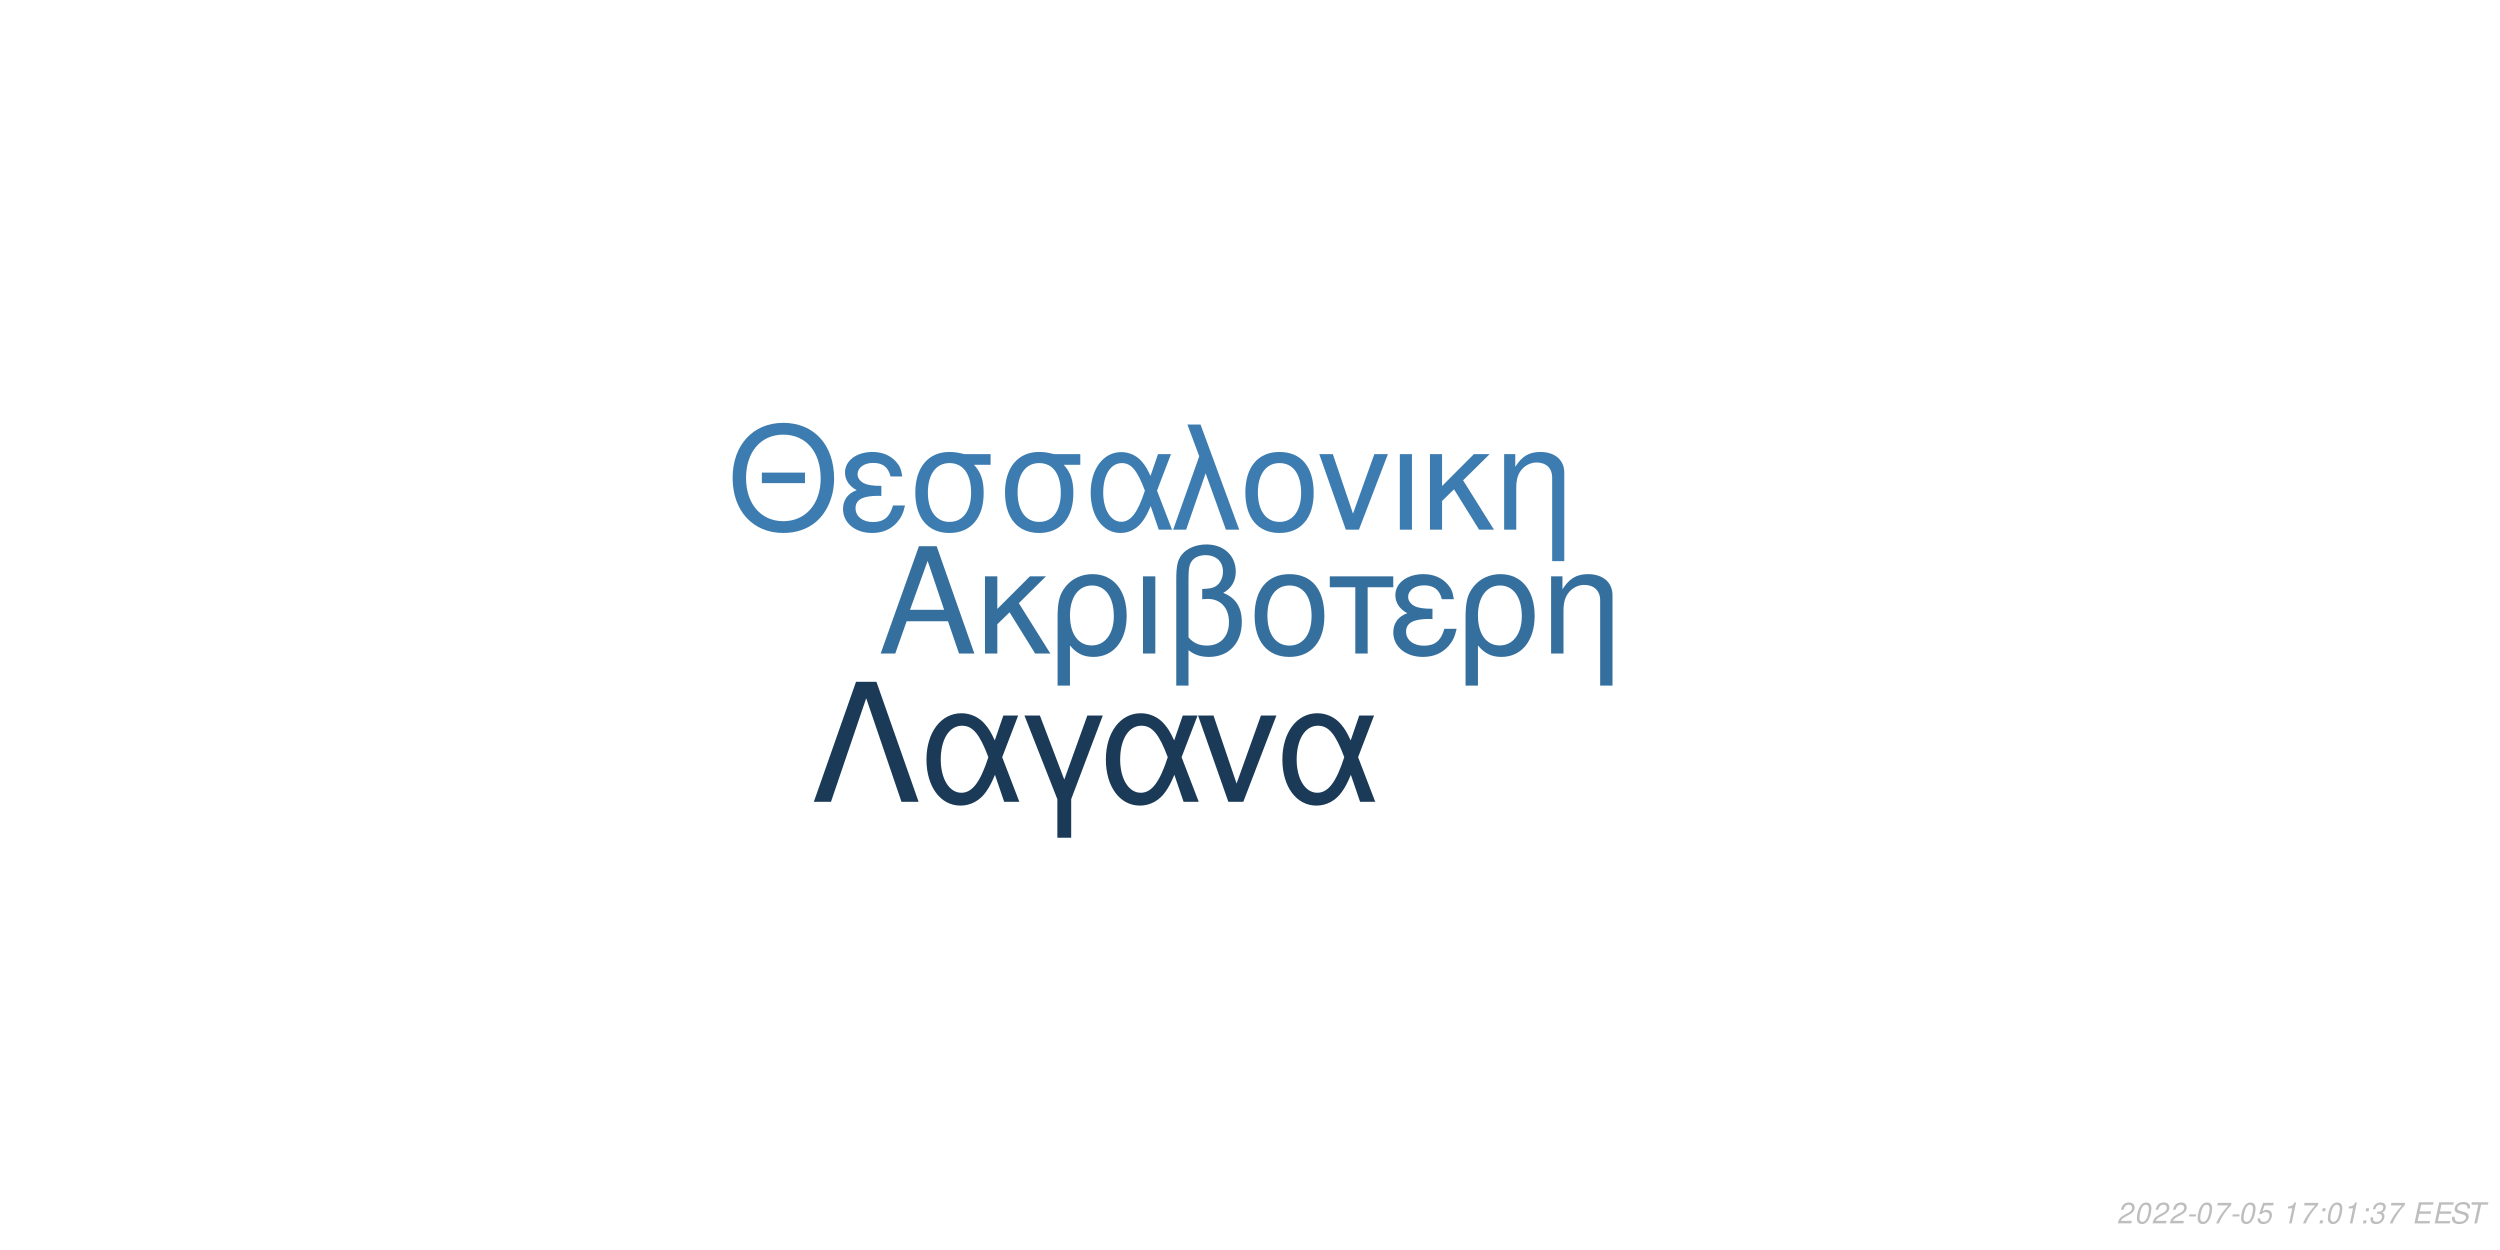
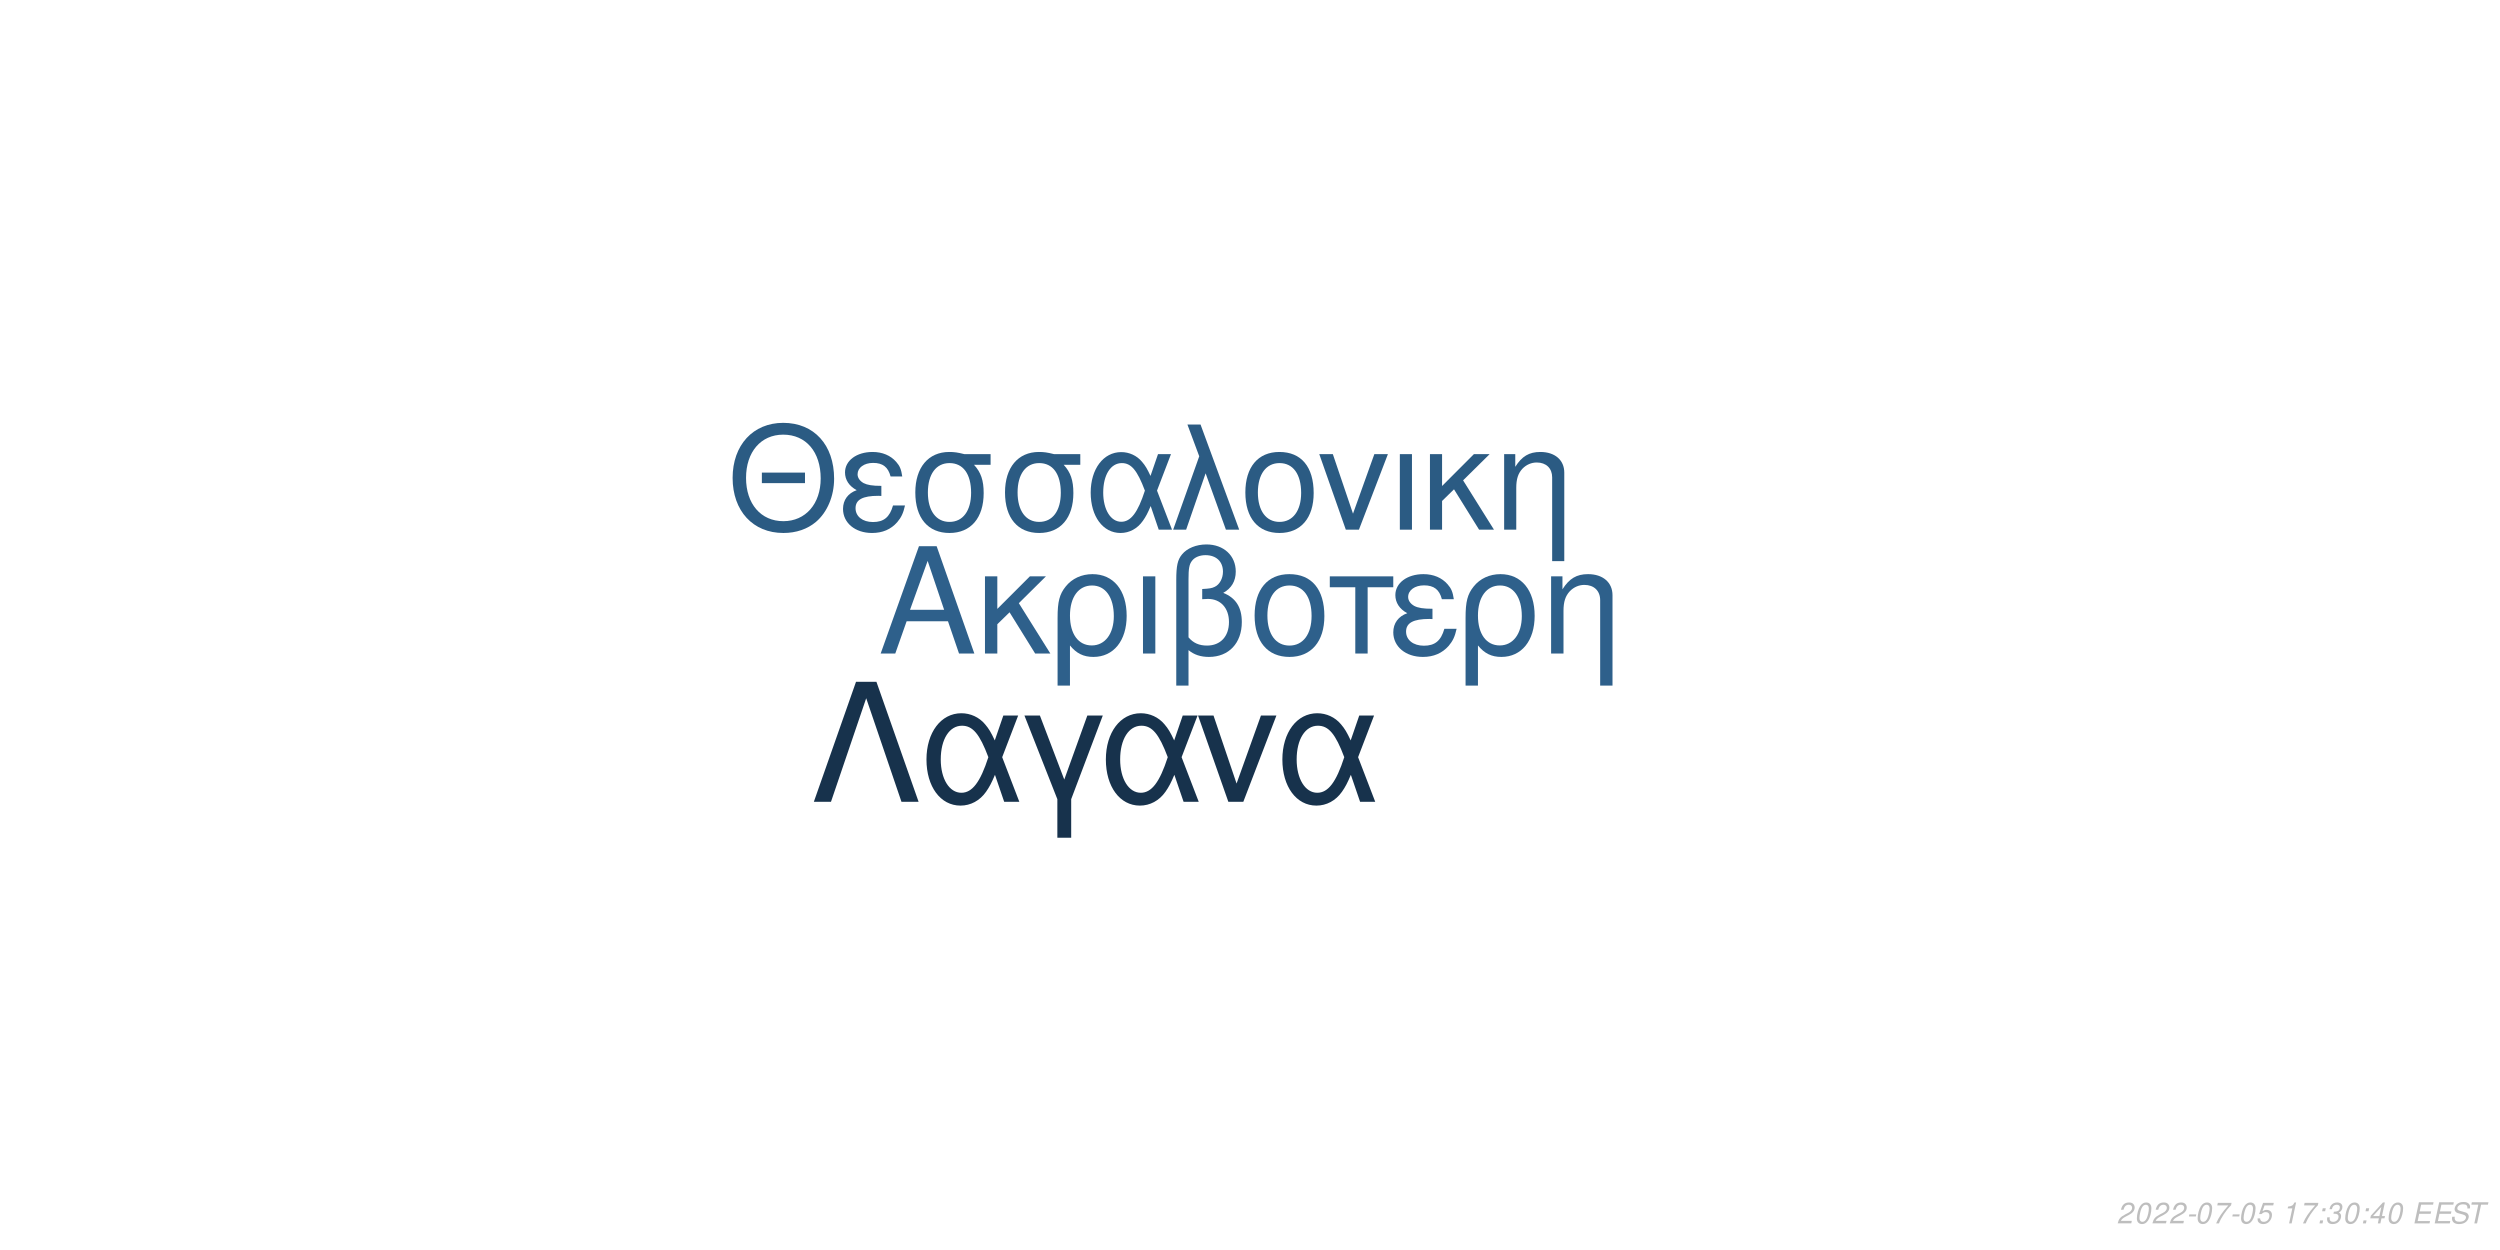
<svg xmlns="http://www.w3.org/2000/svg" xmlns:xlink="http://www.w3.org/1999/xlink" width="864pt" height="432pt" viewBox="0 0 864 432" version="1.1">
  <defs>
    <g>
      <symbol overflow="visible" id="glyph0-0">
        <path style="stroke:none;" d="" />
      </symbol>
      <symbol overflow="visible" id="glyph0-1">
        <path style="stroke:none;" d="M 24.125 -11.141 L 27.938 0 L 33.234 0 L 20.203 -37.094 L 14.094 -37.094 L 0.859 0 L 5.906 0 L 9.828 -11.141 Z M 22.797 -15.109 L 11 -15.109 L 17.094 -32.016 Z M 22.797 -15.109 " />
      </symbol>
      <symbol overflow="visible" id="glyph0-2">
        <path style="stroke:none;" d="M 7.172 -15.422 L 7.172 -26.672 L 2.906 -26.672 L 2.906 0 L 7.172 0 L 7.172 -10.125 L 11.406 -14.25 L 20.25 0 L 25.5 0 L 14.609 -17.406 L 23.969 -26.672 L 18.422 -26.672 Z M 7.172 -15.422 " />
      </symbol>
      <symbol overflow="visible" id="glyph0-3">
        <path style="stroke:none;" d="M 3 11.094 L 7.281 11.094 L 7.281 -2.797 C 9.516 -0.047 11.953 1.172 15.375 1.172 C 22.344 1.172 26.875 -4.422 26.875 -13.031 C 26.875 -21.891 22.297 -27.438 15.062 -27.438 C 11.297 -27.438 7.984 -25.906 5.797 -23.156 C 3.672 -20.516 3 -17.969 3 -12.359 Z M 14.906 -23.516 C 19.547 -23.516 22.438 -19.438 22.438 -12.922 C 22.438 -6.812 19.391 -2.797 14.812 -2.797 C 10.172 -2.797 7.281 -6.766 7.281 -13.125 C 7.281 -19.484 10.234 -23.516 14.906 -23.516 Z M 14.906 -23.516 " />
      </symbol>
      <symbol overflow="visible" id="glyph0-4">
        <path style="stroke:none;" d="M 3.516 0 L 7.781 0 L 7.781 -26.672 L 3.516 -26.672 Z M 3.516 0 " />
      </symbol>
      <symbol overflow="visible" id="glyph0-5">
        <path style="stroke:none;" d="M 4.016 11.094 L 8.25 11.094 L 8.25 -1.172 C 10.172 0.406 12.422 1.172 15.312 1.172 C 22.188 1.172 26.672 -3.609 26.672 -10.891 C 26.672 -15.984 24.578 -19.234 20.25 -20.969 C 23.109 -22.547 24.578 -25.031 24.578 -28.344 C 24.578 -33.844 20.406 -37.703 14.453 -37.703 C 10.938 -37.703 7.734 -36.391 6 -34.25 C 4.484 -32.422 4.016 -30.328 4.016 -25.391 Z M 8.25 -25.656 C 8.25 -29.359 8.5 -30.844 9.469 -32.062 C 10.375 -33.281 12.156 -34 14.094 -34 C 17.812 -34 20.156 -31.812 20.156 -28.297 C 20.156 -25.953 18.984 -23.812 17.297 -23.047 C 16.281 -22.547 15.469 -22.438 12.984 -22.297 L 12.984 -18.781 C 13.734 -18.828 14.344 -18.875 14.969 -18.875 C 19.344 -18.875 22.234 -15.719 22.234 -10.891 C 22.234 -5.906 19.281 -2.75 14.656 -2.75 C 11.953 -2.75 9.922 -3.609 8.25 -5.594 Z M 8.25 -25.656 " />
      </symbol>
      <symbol overflow="visible" id="glyph0-6">
        <path style="stroke:none;" d="M 14.094 -27.438 C 6.562 -27.438 2.094 -22.094 2.094 -13.125 C 2.094 -4.125 6.562 1.172 14.141 1.172 C 21.672 1.172 26.203 -4.172 26.203 -12.922 C 26.203 -22.188 21.828 -27.438 14.094 -27.438 Z M 14.141 -23.516 C 18.938 -23.516 21.781 -19.594 21.781 -12.984 C 21.781 -6.672 18.828 -2.75 14.141 -2.75 C 9.422 -2.75 6.516 -6.672 6.516 -13.125 C 6.516 -19.594 9.422 -23.516 14.141 -23.516 Z M 14.141 -23.516 " />
      </symbol>
      <symbol overflow="visible" id="glyph0-7">
        <path style="stroke:none;" d="M 7.891 0 L 12.156 0 L 12.156 -22.906 L 21.016 -22.906 L 21.016 -26.672 L -0.922 -26.672 L -0.922 -22.906 L 7.891 -22.906 Z M 7.891 0 " />
      </symbol>
      <symbol overflow="visible" id="glyph0-8">
        <path style="stroke:none;" d="M 14.562 -15.469 C 11.344 -15.469 9.562 -15.781 8.297 -16.438 C 6.922 -17.203 6.156 -18.328 6.156 -19.547 C 6.156 -21.891 8.453 -23.562 11.656 -23.562 C 15.062 -23.562 16.953 -22.094 17.812 -18.781 L 21.938 -18.781 C 21.578 -21.266 21.062 -22.5 19.797 -23.922 C 17.812 -26.203 14.906 -27.438 11.453 -27.438 C 5.797 -27.438 1.734 -24.375 1.734 -20.203 C 1.734 -17.609 3.156 -15.375 5.859 -13.938 C 2.797 -12.875 1.016 -10.484 1.016 -7.328 C 1.016 -2.391 5.297 1.172 11.25 1.172 C 14.969 1.172 17.906 -0.109 20.156 -2.641 C 21.578 -4.328 22.297 -5.797 22.906 -8.547 L 18.672 -8.547 C 17.5 -4.422 15.422 -2.703 11.609 -2.703 C 7.938 -2.703 5.438 -4.688 5.438 -7.578 C 5.438 -10.578 7.938 -11.953 13.484 -11.953 C 13.641 -11.953 14.094 -11.953 14.562 -11.906 Z M 14.562 -15.469 " />
      </symbol>
      <symbol overflow="visible" id="glyph0-9">
        <path style="stroke:none;" d="M 3.562 -26.672 L 3.562 0 L 7.844 0 L 7.844 -14.703 C 7.844 -17.906 8.5 -19.891 10.031 -21.531 C 11.406 -22.953 13.188 -23.719 15.062 -23.719 C 18.375 -23.719 20.516 -21.672 20.516 -18.469 L 20.516 11.094 L 24.781 11.094 L 24.781 -20.156 C 24.781 -24.578 21.469 -27.438 16.328 -27.438 C 12.359 -27.438 9.828 -25.906 7.484 -22.188 L 7.484 -26.672 Z M 3.562 -26.672 " />
      </symbol>
      <symbol overflow="visible" id="glyph1-0">
        <path style="stroke:none;" d="" />
      </symbol>
      <symbol overflow="visible" id="glyph1-1">
        <path style="stroke:none;" d="M 26.859 -19.734 L 11.953 -19.734 L 11.953 -16.094 L 26.859 -16.094 Z M 19.328 -36.922 C 8.922 -36.922 1.844 -29.25 1.844 -17.891 C 1.844 -6.484 8.875 1.141 19.391 1.141 C 23.812 1.141 27.703 -0.203 30.641 -2.688 C 34.578 -6.031 36.922 -11.656 36.922 -17.594 C 36.922 -29.297 30 -36.922 19.328 -36.922 Z M 19.328 -32.844 C 27.203 -32.844 32.281 -26.906 32.281 -17.688 C 32.281 -8.922 27.062 -2.938 19.391 -2.938 C 11.609 -2.938 6.484 -8.922 6.484 -17.891 C 6.484 -26.859 11.609 -32.844 19.328 -32.844 Z M 19.328 -32.844 " />
      </symbol>
      <symbol overflow="visible" id="glyph1-2">
        <path style="stroke:none;" d="M 14.25 -15.141 C 11.109 -15.141 9.375 -15.453 8.125 -16.094 C 6.781 -16.844 6.031 -17.938 6.031 -19.141 C 6.031 -21.422 8.266 -23.078 11.406 -23.078 C 14.75 -23.078 16.594 -21.625 17.438 -18.391 L 21.469 -18.391 C 21.125 -20.828 20.625 -22.031 19.391 -23.422 C 17.438 -25.656 14.594 -26.859 11.219 -26.859 C 5.688 -26.859 1.688 -23.875 1.688 -19.781 C 1.688 -17.234 3.094 -15.047 5.734 -13.656 C 2.734 -12.609 1 -10.266 1 -7.172 C 1 -2.344 5.188 1.141 11.016 1.141 C 14.656 1.141 17.547 -0.094 19.734 -2.594 C 21.125 -4.234 21.828 -5.688 22.422 -8.375 L 18.281 -8.375 C 17.141 -4.328 15.094 -2.641 11.359 -2.641 C 7.766 -2.641 5.328 -4.578 5.328 -7.422 C 5.328 -10.359 7.766 -11.703 13.203 -11.703 C 13.359 -11.703 13.797 -11.703 14.25 -11.656 Z M 14.25 -15.141 " />
      </symbol>
      <symbol overflow="visible" id="glyph1-3">
        <path style="stroke:none;" d="M 29 -26.109 L 19.938 -26.109 C 17.594 -26.703 16.438 -26.859 14.703 -26.859 C 7.469 -26.859 2.984 -21.469 2.984 -12.859 C 2.984 -4.031 7.375 1.141 14.797 1.141 C 22.172 1.141 26.609 -4.078 26.609 -12.656 C 26.609 -17.047 25.656 -19.828 23.266 -22.422 L 29 -22.422 Z M 14.797 -23.016 C 19.531 -23.016 22.266 -19.234 22.266 -12.75 C 22.266 -6.531 19.438 -2.688 14.797 -2.688 C 10.172 -2.688 7.328 -6.531 7.328 -12.859 C 7.328 -19.188 10.172 -23.016 14.797 -23.016 Z M 14.797 -23.016 " />
      </symbol>
      <symbol overflow="visible" id="glyph1-4">
        <path style="stroke:none;" d="M 29.344 -26.109 L 24.859 -26.109 L 22.266 -18.578 C 21.125 -21.031 20.484 -22.125 19.328 -23.469 C 17.547 -25.609 14.906 -26.812 12.156 -26.812 C 5.984 -26.812 1.594 -20.984 1.594 -12.812 C 1.594 -4.578 5.828 1.141 11.906 1.141 C 14.953 1.141 17.734 -0.344 19.625 -3.047 C 20.672 -4.531 21.281 -5.688 22.328 -8.172 L 25.109 0 L 29.703 0 L 24.516 -13.5 Z M 20.328 -13.5 C 17.891 -5.922 15.453 -2.734 12.156 -2.734 C 8.516 -2.734 5.922 -6.922 5.922 -12.812 C 5.922 -18.938 8.516 -23.016 12.359 -23.016 C 15.594 -23.016 17.688 -20.531 20.328 -13.5 Z M 20.328 -13.5 " />
      </symbol>
      <symbol overflow="visible" id="glyph1-5">
        <path style="stroke:none;" d="M 1.094 0 L 5.578 0 L 12.312 -19.484 L 19.328 0 L 23.922 0 L 10.562 -36.328 L 6.031 -36.328 L 10.109 -25.359 Z M 1.094 0 " />
      </symbol>
      <symbol overflow="visible" id="glyph1-6">
        <path style="stroke:none;" d="M 13.797 -26.859 C 6.422 -26.859 2.047 -21.625 2.047 -12.859 C 2.047 -4.031 6.422 1.141 13.859 1.141 C 21.234 1.141 25.656 -4.078 25.656 -12.656 C 25.656 -21.719 21.375 -26.859 13.797 -26.859 Z M 13.859 -23.016 C 18.531 -23.016 21.328 -19.188 21.328 -12.703 C 21.328 -6.531 18.438 -2.688 13.859 -2.688 C 9.219 -2.688 6.375 -6.531 6.375 -12.859 C 6.375 -19.188 9.219 -23.016 13.859 -23.016 Z M 13.859 -23.016 " />
      </symbol>
      <symbol overflow="visible" id="glyph1-7">
        <path style="stroke:none;" d="M 14.297 0 L 24.312 -26.109 L 19.625 -26.109 L 12.25 -5.531 L 5.281 -26.109 L 0.594 -26.109 L 9.766 0 Z M 14.297 0 " />
      </symbol>
      <symbol overflow="visible" id="glyph1-8">
        <path style="stroke:none;" d="M 3.438 0 L 7.625 0 L 7.625 -26.109 L 3.438 -26.109 Z M 3.438 0 " />
      </symbol>
      <symbol overflow="visible" id="glyph1-9">
        <path style="stroke:none;" d="M 7.031 -15.094 L 7.031 -26.109 L 2.844 -26.109 L 2.844 0 L 7.031 0 L 7.031 -9.922 L 11.156 -13.953 L 19.828 0 L 24.969 0 L 14.297 -17.047 L 23.469 -26.109 L 18.031 -26.109 Z M 7.031 -15.094 " />
      </symbol>
      <symbol overflow="visible" id="glyph1-10">
        <path style="stroke:none;" d="M 3.484 -26.109 L 3.484 0 L 7.672 0 L 7.672 -14.406 C 7.672 -17.547 8.328 -19.484 9.812 -21.078 C 11.156 -22.469 12.906 -23.219 14.75 -23.219 C 17.984 -23.219 20.078 -21.234 20.078 -18.094 L 20.078 10.859 L 24.266 10.859 L 24.266 -19.734 C 24.266 -24.062 21.031 -26.859 16 -26.859 C 12.109 -26.859 9.609 -25.359 7.328 -21.719 L 7.328 -26.109 Z M 3.484 -26.109 " />
      </symbol>
      <symbol overflow="visible" id="glyph2-0">
        <path style="stroke:none;" d="" />
      </symbol>
      <symbol overflow="visible" id="glyph2-1">
        <path style="stroke:none;" d="M 22.531 -41.484 L 15.484 -41.484 L 0.906 0 L 6.828 0 L 19 -35.797 L 31.188 0 L 37.109 0 Z M 22.531 -41.484 " />
      </symbol>
      <symbol overflow="visible" id="glyph2-2">
        <path style="stroke:none;" d="M 33.516 -29.812 L 28.391 -29.812 L 25.438 -21.219 C 24.125 -24.016 23.391 -25.266 22.078 -26.797 C 20.031 -29.25 17.016 -30.609 13.891 -30.609 C 6.828 -30.609 1.828 -23.953 1.828 -14.625 C 1.828 -5.234 6.656 1.312 13.594 1.312 C 17.078 1.312 20.266 -0.391 22.422 -3.469 C 23.609 -5.172 24.297 -6.484 25.5 -9.328 L 28.688 0 L 33.922 0 L 28 -15.422 Z M 23.219 -15.422 C 20.422 -6.766 17.641 -3.125 13.891 -3.125 C 9.734 -3.125 6.766 -7.906 6.766 -14.625 C 6.766 -21.625 9.734 -26.297 14.109 -26.297 C 17.812 -26.297 20.203 -23.453 23.219 -15.422 Z M 23.219 -15.422 " />
      </symbol>
      <symbol overflow="visible" id="glyph2-3">
        <path style="stroke:none;" d="M 12.062 12.406 L 16.844 12.406 L 16.844 -0.906 L 27.766 -29.812 L 22.422 -29.812 L 14.453 -7.688 L 6.031 -29.812 L 0.688 -29.812 L 12.062 -0.906 Z M 12.062 12.406 " />
      </symbol>
      <symbol overflow="visible" id="glyph2-4">
        <path style="stroke:none;" d="M 16.328 0 L 27.766 -29.812 L 22.422 -29.812 L 14 -6.312 L 6.031 -29.812 L 0.688 -29.812 L 11.156 0 Z M 16.328 0 " />
      </symbol>
      <symbol overflow="visible" id="glyph3-0">
        <path style="stroke:none;" d="" />
      </symbol>
      <symbol overflow="visible" id="glyph3-1">
        <path style="stroke:none;" d="M 5.234 -0.875 L 1.469 -0.875 C 1.641 -1.375 2.203 -1.891 3.109 -2.344 L 4.234 -2.938 C 5.562 -3.625 6.219 -4.469 6.219 -5.484 C 6.219 -5.938 6.062 -6.359 5.797 -6.656 C 5.469 -7.047 4.984 -7.234 4.312 -7.234 C 2.766 -7.234 1.891 -6.453 1.484 -4.734 L 2.375 -4.734 C 2.484 -5.188 2.609 -5.484 2.797 -5.75 C 3.094 -6.203 3.609 -6.453 4.188 -6.453 C 4.891 -6.453 5.344 -6.031 5.344 -5.375 C 5.344 -4.703 4.859 -4.094 4.016 -3.656 L 2.984 -3.125 C 1.234 -2.188 0.797 -1.656 0.344 -0.016 L 5.047 -0.016 Z M 5.234 -0.875 " />
      </symbol>
      <symbol overflow="visible" id="glyph3-2">
        <path style="stroke:none;" d="M 4.203 -7.234 C 3.375 -7.234 2.688 -6.812 2.125 -5.984 C 1.484 -5.047 0.984 -3.188 0.984 -1.734 C 0.984 -1.109 1.172 -0.562 1.484 -0.266 C 1.797 0.047 2.281 0.234 2.766 0.234 C 3.625 0.234 4.281 -0.156 4.859 -1.016 C 5.516 -1.953 6 -3.797 6 -5.266 C 6 -6.5 5.328 -7.234 4.203 -7.234 Z M 4.094 -6.453 C 4.734 -6.453 5.125 -5.984 5.125 -5.156 C 5.125 -4.203 4.781 -2.625 4.406 -1.812 C 3.984 -0.938 3.516 -0.547 2.875 -0.547 C 2.25 -0.547 1.875 -1.031 1.875 -1.828 C 1.875 -2.797 2.203 -4.344 2.594 -5.203 C 2.984 -6.047 3.453 -6.453 4.094 -6.453 Z M 4.094 -6.453 " />
      </symbol>
      <symbol overflow="visible" id="glyph3-3">
        <path style="stroke:none;" d="M 3.516 -3.125 L 1.125 -3.125 L 0.969 -2.406 L 3.359 -2.406 Z M 3.516 -3.125 " />
      </symbol>
      <symbol overflow="visible" id="glyph3-4">
        <path style="stroke:none;" d="M 6.703 -7.094 L 1.953 -7.094 L 1.766 -6.219 L 5.594 -6.219 C 3.344 -3.688 2.266 -2.109 1.375 0 L 2.344 0 C 3.031 -1.906 4.828 -4.594 6.547 -6.281 Z M 6.703 -7.094 " />
      </symbol>
      <symbol overflow="visible" id="glyph3-5">
        <path style="stroke:none;" d="M 6.297 -7.094 L 2.594 -7.094 L 1.234 -3.234 L 2.047 -3.234 C 2.656 -3.766 2.938 -3.906 3.531 -3.906 C 4.328 -3.906 4.797 -3.453 4.797 -2.688 C 4.797 -1.438 3.969 -0.547 2.828 -0.547 C 2.031 -0.547 1.609 -0.938 1.578 -1.734 L 0.703 -1.734 L 0.703 -1.516 C 0.703 -0.938 0.844 -0.547 1.188 -0.266 C 1.562 0.062 2.078 0.234 2.703 0.234 C 3.656 0.234 4.391 -0.156 4.984 -0.922 C 5.422 -1.5 5.672 -2.234 5.672 -2.953 C 5.672 -4 4.938 -4.672 3.812 -4.672 C 3.328 -4.672 2.906 -4.547 2.406 -4.234 L 3.109 -6.219 L 6.109 -6.219 Z M 6.297 -7.094 " />
      </symbol>
      <symbol overflow="visible" id="glyph3-6">
        <path style="stroke:none;" d="" />
      </symbol>
      <symbol overflow="visible" id="glyph3-7">
        <path style="stroke:none;" d="M 3.703 -5.188 L 2.594 0 L 3.469 0 L 5.016 -7.234 L 4.438 -7.234 C 3.906 -6.156 3.688 -6.016 2.234 -5.812 L 2.109 -5.188 Z M 3.703 -5.188 " />
      </symbol>
      <symbol overflow="visible" id="glyph3-8">
        <path style="stroke:none;" d="M 2.359 -1.031 L 1.312 -1.031 L 1.094 0 L 2.141 0 Z M 3.266 -5.234 L 2.219 -5.234 L 2 -4.203 L 3.047 -4.203 Z M 3.266 -5.234 " />
      </symbol>
      <symbol overflow="visible" id="glyph3-9">
        <path style="stroke:none;" d="M 2.922 -3.312 C 3.125 -3.344 3.234 -3.344 3.375 -3.344 C 4.203 -3.344 4.688 -3 4.688 -2.406 C 4.688 -1.312 3.906 -0.547 2.781 -0.547 C 2.047 -0.547 1.594 -0.938 1.594 -1.562 C 1.594 -1.719 1.609 -1.844 1.656 -2.094 L 0.766 -2.094 C 0.734 -1.797 0.719 -1.641 0.719 -1.469 C 0.719 -0.375 1.406 0.234 2.641 0.234 C 3.547 0.234 4.297 -0.078 4.812 -0.656 C 5.266 -1.156 5.562 -1.875 5.562 -2.547 C 5.562 -3.125 5.344 -3.453 4.797 -3.734 C 5.641 -4.234 6.016 -4.844 6.016 -5.734 C 6.016 -6.656 5.312 -7.234 4.203 -7.234 C 3.375 -7.234 2.672 -6.938 2.188 -6.375 C 1.891 -6.031 1.703 -5.641 1.516 -4.906 L 2.391 -4.906 C 2.5 -5.359 2.594 -5.594 2.734 -5.812 C 3.047 -6.234 3.516 -6.453 4.078 -6.453 C 4.734 -6.453 5.141 -6.125 5.141 -5.578 C 5.141 -5.188 5.016 -4.797 4.797 -4.547 C 4.516 -4.234 4 -4.062 3.266 -4.062 L 3.078 -4.062 Z M 2.922 -3.312 " />
      </symbol>
      <symbol overflow="visible" id="glyph3-10">
+         <path style="stroke:none;" d="M 3.625 -1.75 L 3.266 0 L 4.141 0 L 4.516 -1.75 L 5.562 -1.75 L 5.734 -2.531 L 4.688 -2.531 L 5.688 -7.234 L 5.016 -7.234 L 0.844 -2.672 L 0.641 -1.75 Z M 3.797 -2.531 L 1.594 -2.531 L 4.469 -5.703 Z M 3.797 -2.531 " />
+       </symbol>
+       <symbol overflow="visible" id="glyph3-11">
        <path style="stroke:none;" d="M 2.547 -3.312 L 6.5 -3.312 L 6.688 -4.141 L 2.719 -4.141 L 3.219 -6.469 L 7.344 -6.469 L 7.516 -7.297 L 2.453 -7.297 L 0.906 0 L 6.125 0 L 6.297 -0.812 L 2.016 -0.812 Z M 2.547 -3.312 " />
      </symbol>
-       <symbol overflow="visible" id="glyph3-11">
+       <symbol overflow="visible" id="glyph3-12">
        <path style="stroke:none;" d="M 7.062 -5.156 C 7.125 -5.438 7.141 -5.562 7.141 -5.703 C 7.141 -6.156 6.938 -6.594 6.594 -6.891 C 6.188 -7.25 5.656 -7.406 4.875 -7.406 C 3.844 -7.406 3.047 -7.125 2.5 -6.562 C 2.094 -6.141 1.781 -5.438 1.781 -4.922 C 1.781 -4.297 2.219 -3.766 2.891 -3.562 L 4.594 -3.094 C 5.406 -2.859 5.734 -2.578 5.734 -2.094 C 5.734 -1.781 5.547 -1.406 5.266 -1.141 C 4.844 -0.766 4.266 -0.578 3.453 -0.578 C 2.328 -0.578 1.812 -0.984 1.812 -1.906 C 1.812 -2.047 1.812 -2.125 1.844 -2.312 L 0.984 -2.312 C 0.906 -2.062 0.891 -1.906 0.891 -1.688 C 0.891 -0.484 1.797 0.234 3.297 0.234 C 4.359 0.234 5.234 -0.062 5.812 -0.609 C 6.344 -1.078 6.688 -1.797 6.688 -2.375 C 6.688 -2.641 6.609 -2.906 6.453 -3.156 C 6.234 -3.5 5.938 -3.703 5.469 -3.828 L 3.75 -4.312 C 2.984 -4.547 2.734 -4.734 2.734 -5.188 C 2.734 -5.547 2.875 -5.844 3.188 -6.109 C 3.547 -6.438 4.031 -6.594 4.703 -6.594 C 5.266 -6.594 5.688 -6.484 5.906 -6.297 C 6.094 -6.125 6.219 -5.797 6.219 -5.516 C 6.219 -5.422 6.203 -5.344 6.188 -5.156 Z M 7.062 -5.156 " />
      </symbol>
-       <symbol overflow="visible" id="glyph3-12">
+       <symbol overflow="visible" id="glyph3-13">
        <path style="stroke:none;" d="M 4.938 -6.469 L 7.312 -6.469 L 7.484 -7.297 L 1.75 -7.297 L 1.578 -6.469 L 3.984 -6.469 L 2.609 0 L 3.547 0 Z M 4.938 -6.469 " />
      </symbol>
    </g>
  </defs>
  <g id="surface1">
    <rect x="0" y="0" width="864" height="432" style="fill:rgb(100%,100%,100%);fill-opacity:1;stroke:none;" />
-     <g style="fill:rgb(20.784%,43.529%,61.961%);fill-opacity:1;">
+     <g style="fill:rgb(18.039%,37.647%,54.51%);fill-opacity:1;">
      <use xlink:href="#glyph0-1" x="303.5" y="225.861" />
      <use xlink:href="#glyph0-2" x="337.5" y="225.861" />
      <use xlink:href="#glyph0-3" x="362.5" y="225.861" />
      <use xlink:href="#glyph0-4" x="391.5" y="225.861" />
      <use xlink:href="#glyph0-5" x="402.5" y="225.861" />
      <use xlink:href="#glyph0-6" x="431.5" y="225.861" />
      <use xlink:href="#glyph0-7" x="460.5" y="225.861" />
      <use xlink:href="#glyph0-8" x="480.5" y="225.861" />
      <use xlink:href="#glyph0-3" x="503.5" y="225.861" />
      <use xlink:href="#glyph0-9" x="532.5" y="225.861" />
    </g>
-     <g style="fill:rgb(23.529%,48.627%,69.02%);fill-opacity:1;">
+     <g style="fill:rgb(16.863%,35.686%,51.373%);fill-opacity:1;">
      <use xlink:href="#glyph1-1" x="251.348" y="183.058" />
      <use xlink:href="#glyph1-2" x="290.348" y="183.058" />
      <use xlink:href="#glyph1-3" x="313.348" y="183.058" />
      <use xlink:href="#glyph1-3" x="344.348" y="183.058" />
      <use xlink:href="#glyph1-4" x="375.348" y="183.058" />
      <use xlink:href="#glyph1-5" x="404.348" y="183.058" />
      <use xlink:href="#glyph1-6" x="428.348" y="183.058" />
      <use xlink:href="#glyph1-7" x="455.348" y="183.058" />
      <use xlink:href="#glyph1-8" x="480.348" y="183.058" />
      <use xlink:href="#glyph1-9" x="491.348" y="183.058" />
      <use xlink:href="#glyph1-10" x="516.348" y="183.058" />
    </g>
-     <g style="fill:rgb(10.196%,22.745%,34.118%);fill-opacity:1;">
+     <g style="fill:rgb(9.02%,19.608%,29.804%);fill-opacity:1;">
      <use xlink:href="#glyph2-1" x="280.359" y="277.105" />
      <use xlink:href="#glyph2-2" x="318.359" y="277.105" />
      <use xlink:href="#glyph2-3" x="353.359" y="277.105" />
      <use xlink:href="#glyph2-2" x="380.359" y="277.105" />
      <use xlink:href="#glyph2-4" x="413.359" y="277.105" />
      <use xlink:href="#glyph2-2" x="441.359" y="277.105" />
    </g>
    <g style="fill:rgb(74.51%,74.51%,74.51%);fill-opacity:1;">
      <use xlink:href="#glyph3-1" x="731.52" y="422.81" />
      <use xlink:href="#glyph3-2" x="737.52" y="422.81" />
      <use xlink:href="#glyph3-1" x="743.52" y="422.81" />
      <use xlink:href="#glyph3-1" x="749.52" y="422.81" />
      <use xlink:href="#glyph3-3" x="755.52" y="422.81" />
      <use xlink:href="#glyph3-2" x="758.52" y="422.81" />
      <use xlink:href="#glyph3-4" x="764.52" y="422.81" />
      <use xlink:href="#glyph3-3" x="770.52" y="422.81" />
      <use xlink:href="#glyph3-2" x="773.52" y="422.81" />
      <use xlink:href="#glyph3-5" x="779.52" y="422.81" />
      <use xlink:href="#glyph3-6" x="785.52" y="422.81" />
      <use xlink:href="#glyph3-7" x="788.52" y="422.81" />
      <use xlink:href="#glyph3-4" x="794.52" y="422.81" />
      <use xlink:href="#glyph3-8" x="800.52" y="422.81" />
-       <use xlink:href="#glyph3-2" x="803.52" y="422.81" />
-       <use xlink:href="#glyph3-7" x="809.52" y="422.81" />
+       <use xlink:href="#glyph3-9" x="803.52" y="422.81" />
+       <use xlink:href="#glyph3-2" x="809.52" y="422.81" />
      <use xlink:href="#glyph3-8" x="815.52" y="422.81" />
-       <use xlink:href="#glyph3-9" x="818.52" y="422.81" />
-       <use xlink:href="#glyph3-4" x="824.52" y="422.81" />
+       <use xlink:href="#glyph3-10" x="818.52" y="422.81" />
+       <use xlink:href="#glyph3-2" x="824.52" y="422.81" />
      <use xlink:href="#glyph3-6" x="830.52" y="422.81" />
-       <use xlink:href="#glyph3-10" x="833.52" y="422.81" />
-       <use xlink:href="#glyph3-10" x="840.52" y="422.81" />
-       <use xlink:href="#glyph3-11" x="846.52" y="422.81" />
-       <use xlink:href="#glyph3-12" x="852.52" y="422.81" />
+       <use xlink:href="#glyph3-11" x="833.52" y="422.81" />
+       <use xlink:href="#glyph3-11" x="840.52" y="422.81" />
+       <use xlink:href="#glyph3-12" x="846.52" y="422.81" />
+       <use xlink:href="#glyph3-13" x="852.52" y="422.81" />
    </g>
  </g>
</svg>
